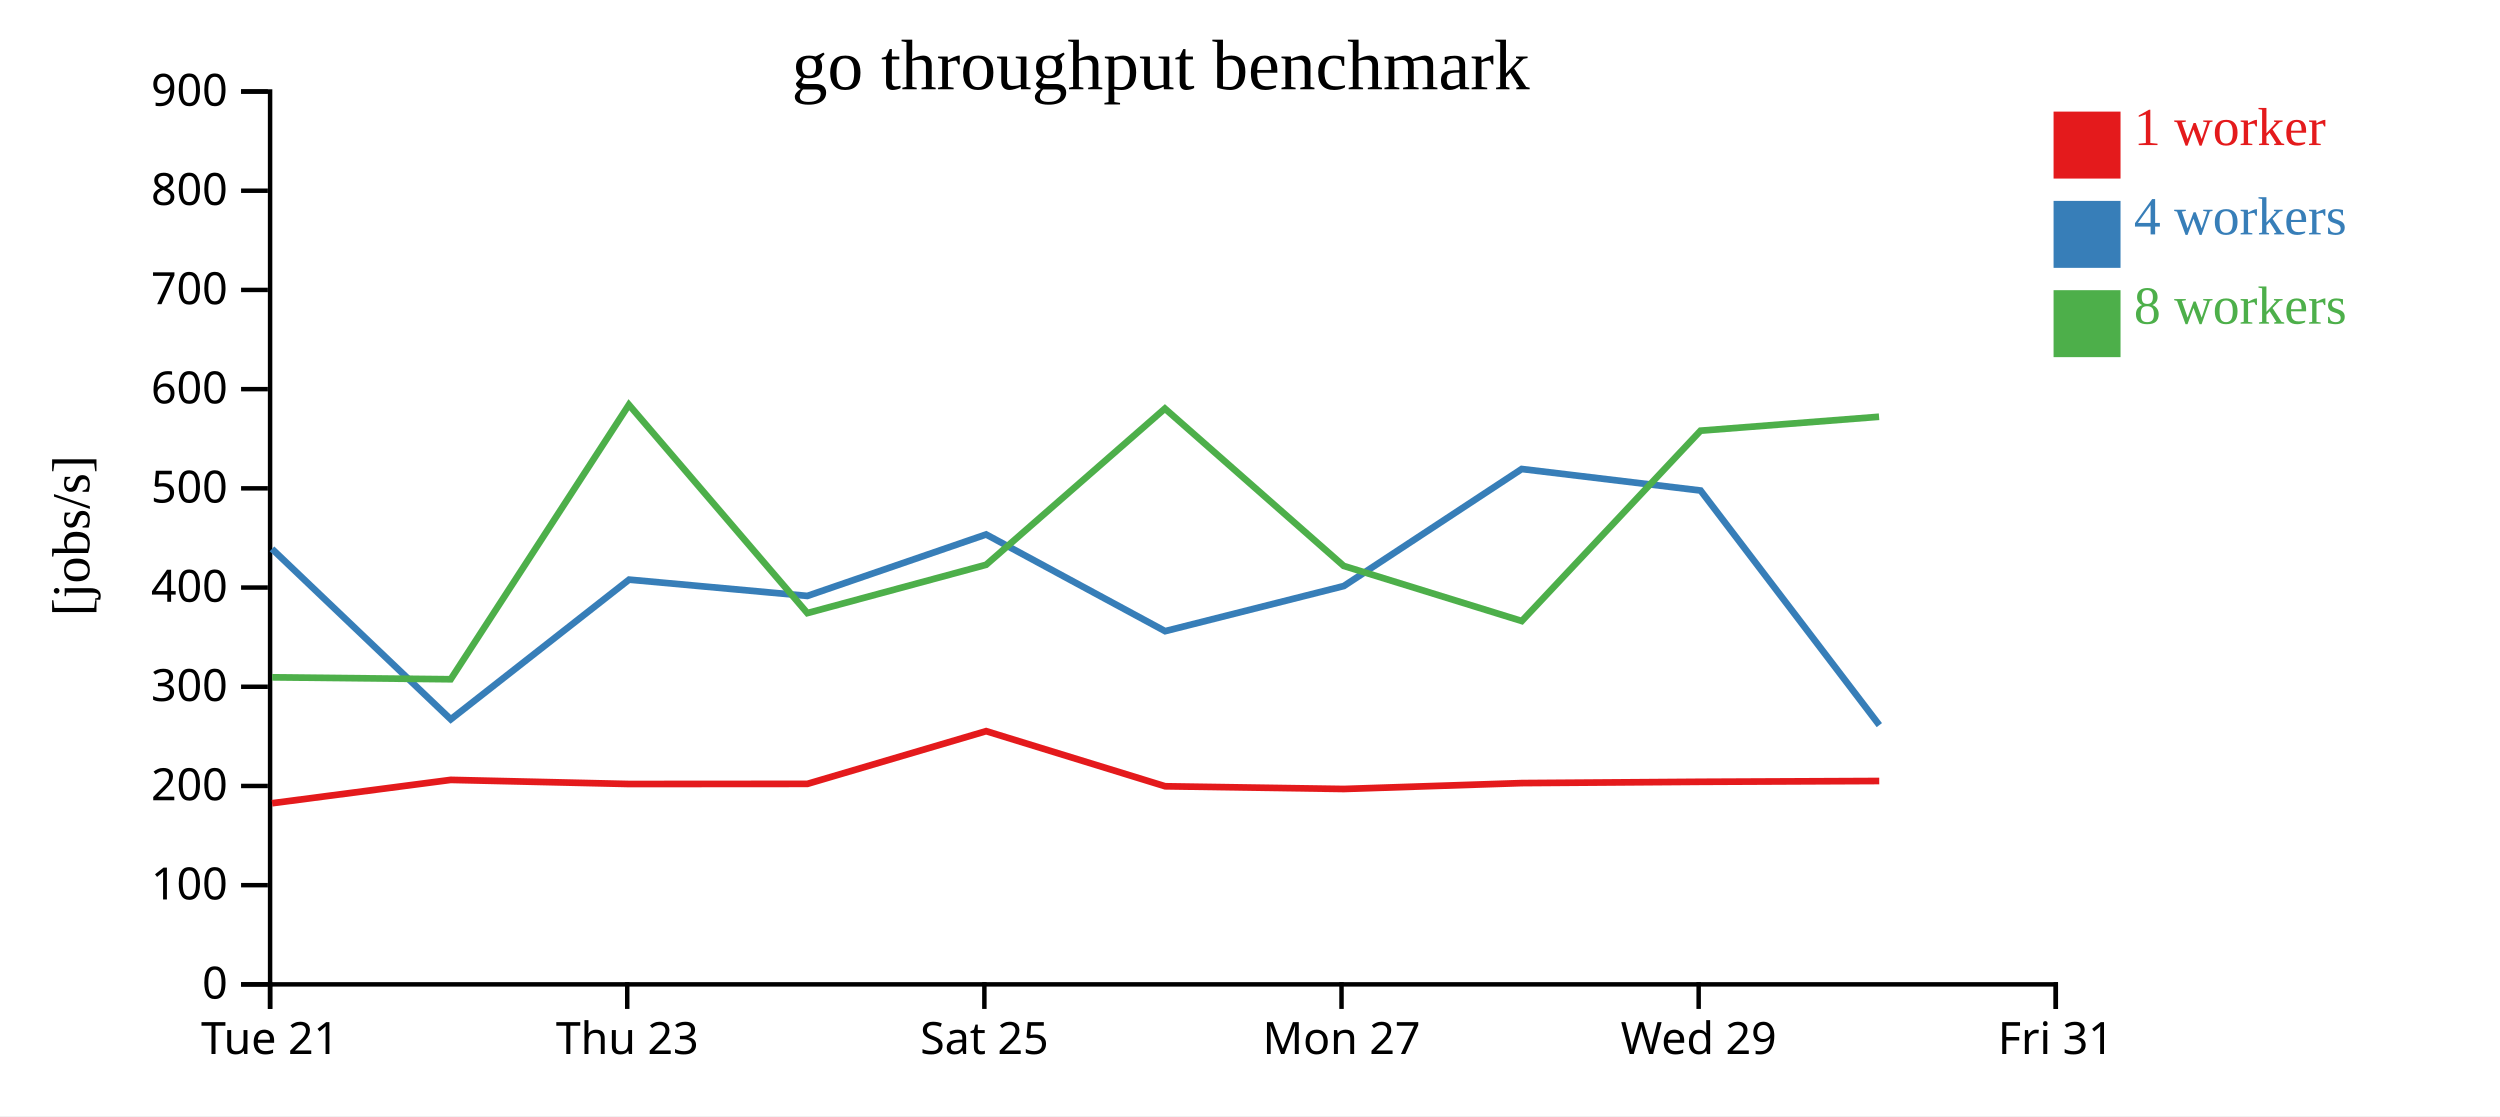
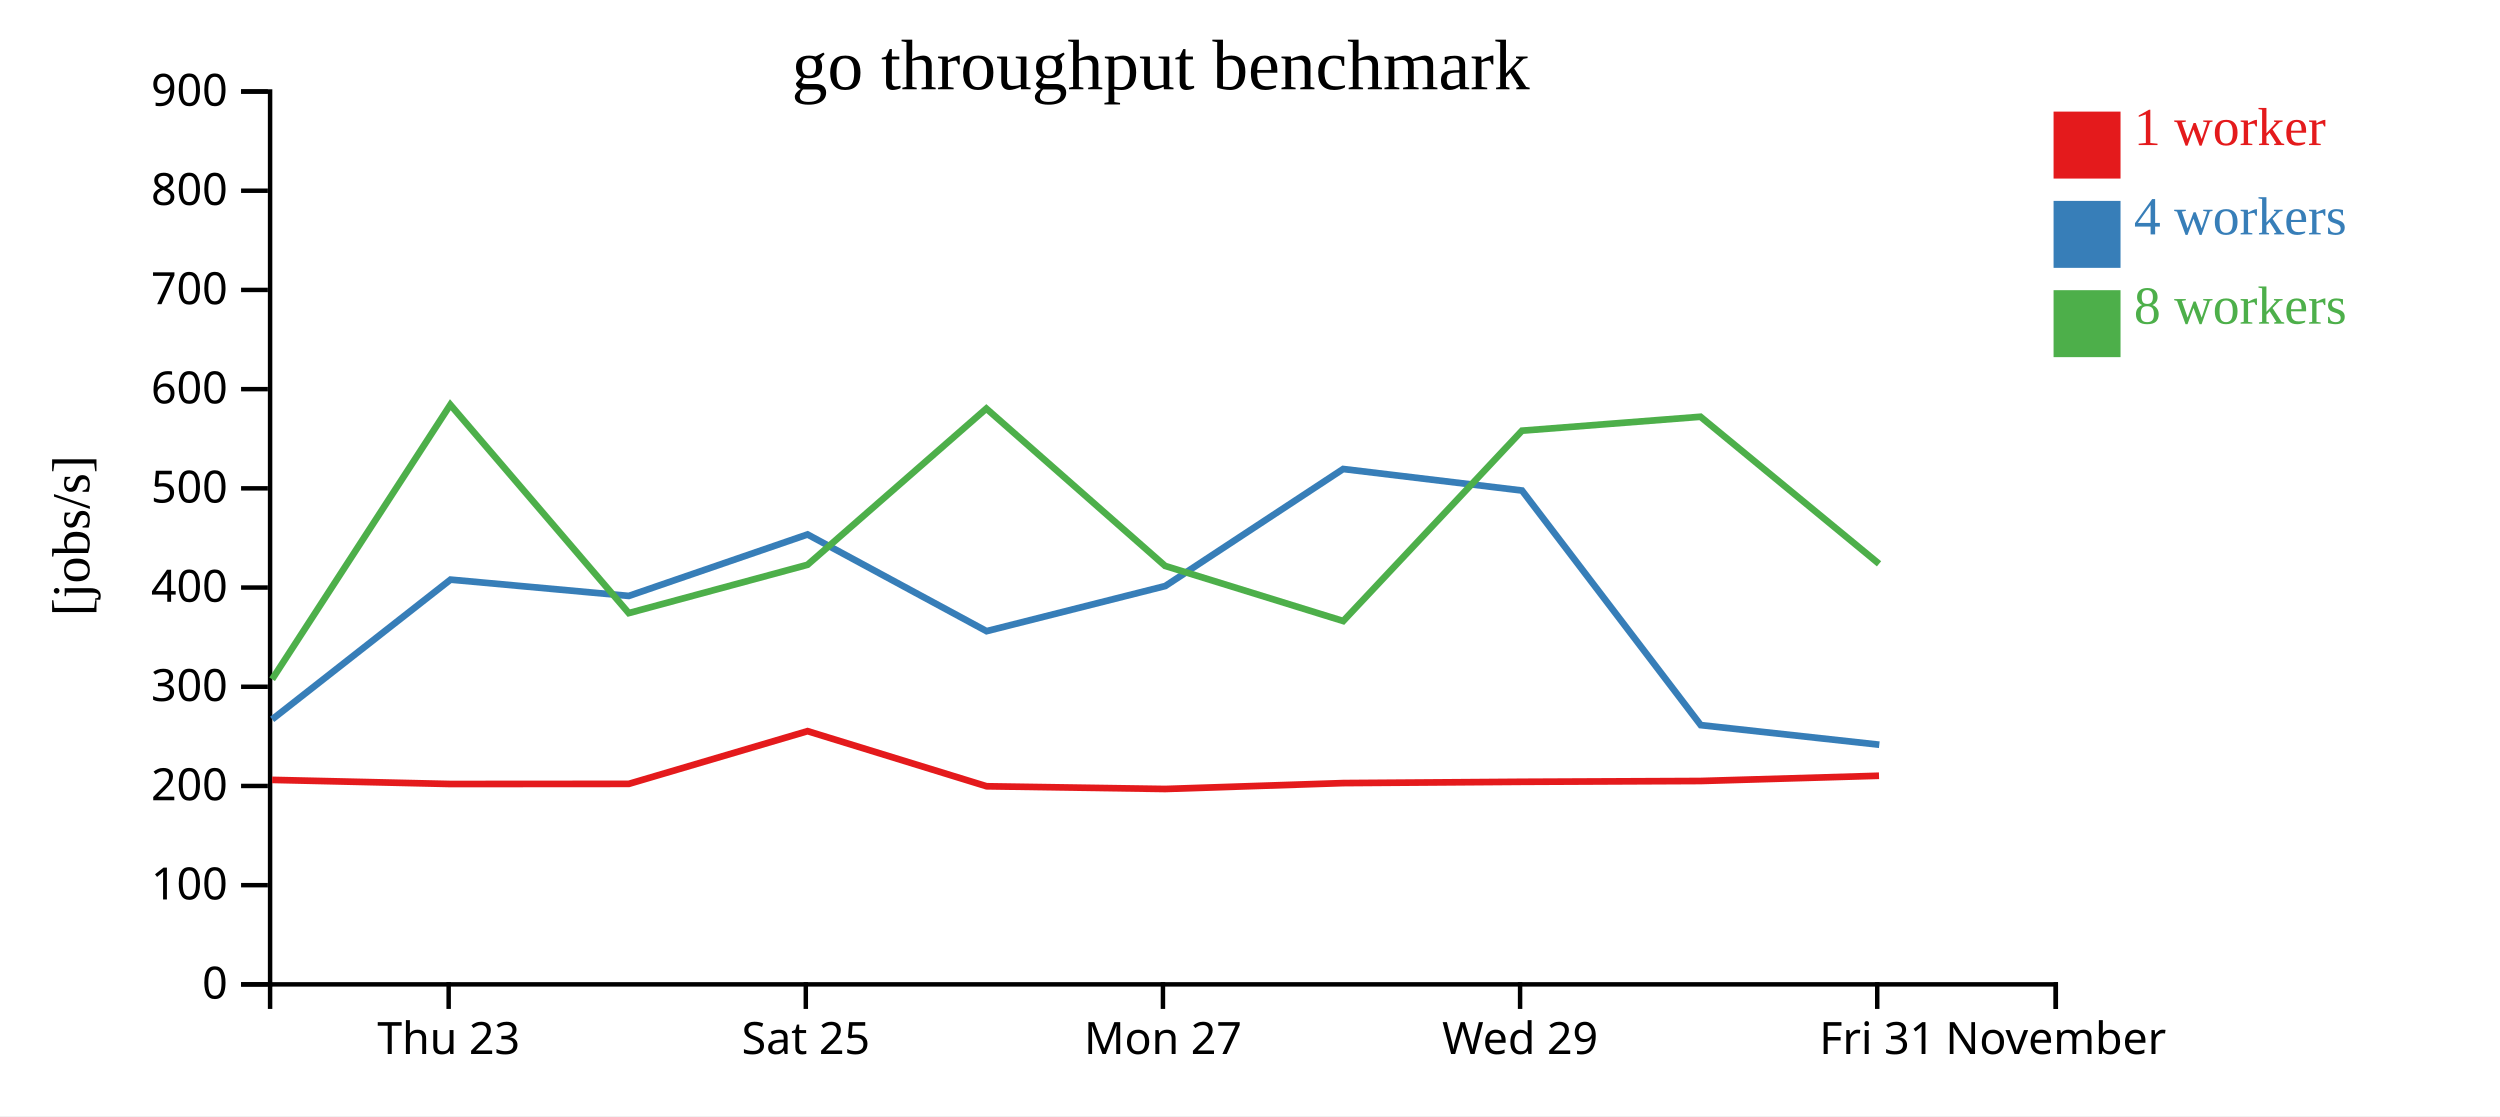
<svg xmlns="http://www.w3.org/2000/svg" width="560" height="250">
  <rect width="100%" height="100%" fill="white" />
  <g transform="translate(60,20)">
    <g transform="translate(0,200)" fill="none" font-size="10" font-family="sans-serif" text-anchor="middle">
      <path class="domain" stroke="currentColor" d="M0.5,6V0.5H400.5V6" />
-       <g class="tick" opacity="1" transform="translate(0.5,0)">
-         <line stroke="currentColor" y2="6" />
-         <text fill="currentColor" y="9" dy="0.71em">Tue 21</text>
-       </g>
-       <g class="tick" opacity="1" transform="translate(80.5,0)">
+       <g class="tick" opacity="1" transform="translate(40.5,0)">
        <line stroke="currentColor" y2="6" />
        <text fill="currentColor" y="9" dy="0.71em">Thu 23</text>
      </g>
-       <g class="tick" opacity="1" transform="translate(160.5,0)">
+       <g class="tick" opacity="1" transform="translate(120.5,0)">
        <line stroke="currentColor" y2="6" />
        <text fill="currentColor" y="9" dy="0.71em">Sat 25</text>
      </g>
-       <g class="tick" opacity="1" transform="translate(240.5,0)">
+       <g class="tick" opacity="1" transform="translate(200.5,0)">
        <line stroke="currentColor" y2="6" />
        <text fill="currentColor" y="9" dy="0.71em">Mon 27</text>
      </g>
-       <g class="tick" opacity="1" transform="translate(320.5,0)">
+       <g class="tick" opacity="1" transform="translate(280.5,0)">
        <line stroke="currentColor" y2="6" />
        <text fill="currentColor" y="9" dy="0.71em">Wed 29</text>
      </g>
+       <g class="tick" opacity="1" transform="translate(360.5,0)">
+         <line stroke="currentColor" y2="6" />
+         <text fill="currentColor" y="9" dy="0.71em">Fri 31</text>
+       </g>
      <g class="tick" opacity="1" transform="translate(400.5,0)">
        <line stroke="currentColor" y2="6" />
-         <text fill="currentColor" y="9" dy="0.71em">Fri 31</text>
+         <text fill="currentColor" y="9" dy="0.71em">November</text>
      </g>
    </g>
    <g fill="none" font-size="10" font-family="sans-serif" text-anchor="end">
      <path class="domain" stroke="currentColor" d="M-6,200.5H0.5V0.5H-6" />
      <g class="tick" opacity="1" transform="translate(0,200.5)">
        <line stroke="currentColor" x2="-6" />
        <text fill="currentColor" x="-9" dy="0.32em">0</text>
      </g>
      <g class="tick" opacity="1" transform="translate(0,178.2778)">
        <line stroke="currentColor" x2="-6" />
        <text fill="currentColor" x="-9" dy="0.32em">100</text>
      </g>
      <g class="tick" opacity="1" transform="translate(0,156.0556)">
        <line stroke="currentColor" x2="-6" />
        <text fill="currentColor" x="-9" dy="0.32em">200</text>
      </g>
      <g class="tick" opacity="1" transform="translate(0,133.8333)">
        <line stroke="currentColor" x2="-6" />
        <text fill="currentColor" x="-9" dy="0.32em">300</text>
      </g>
      <g class="tick" opacity="1" transform="translate(0,111.6111)">
        <line stroke="currentColor" x2="-6" />
        <text fill="currentColor" x="-9" dy="0.32em">400</text>
      </g>
      <g class="tick" opacity="1" transform="translate(0,89.38889)">
        <line stroke="currentColor" x2="-6" />
        <text fill="currentColor" x="-9" dy="0.32em">500</text>
      </g>
      <g class="tick" opacity="1" transform="translate(0,67.16667)">
        <line stroke="currentColor" x2="-6" />
        <text fill="currentColor" x="-9" dy="0.32em">600</text>
      </g>
      <g class="tick" opacity="1" transform="translate(0,44.94444)">
        <line stroke="currentColor" x2="-6" />
        <text fill="currentColor" x="-9" dy="0.32em">700</text>
      </g>
      <g class="tick" opacity="1" transform="translate(0,22.72222)">
        <line stroke="currentColor" x2="-6" />
        <text fill="currentColor" x="-9" dy="0.32em">800</text>
      </g>
      <g class="tick" opacity="1" transform="translate(0,0.5)">
        <line stroke="currentColor" x2="-6" />
        <text fill="currentColor" x="-9" dy="0.32em">900</text>
      </g>
    </g>
    <text text-anchor="middle" style="font-size: 12px" transform="rotate(-90)" y="-40" x="-100">[jobs/s]</text>
    <text text-anchor="middle" style="font-size: 16px" y="0" x="200">go throughput benchmark</text>
-     <path class="line" fill="none" stroke="#e41a1c" stroke-width="1.5" d="M0.94,159.924L40.958,154.695L80.937,155.618L120.858,155.587L160.892,143.777L201.009,156.126L241.004,156.732L280.892,155.413L320.965,155.125L360.949,154.943" />
-     <path class="line" fill="none" stroke="#377eb8" stroke-width="1.5" d="M0.926,102.953L40.971,141.133L80.916,109.837L120.849,113.487L160.888,99.719L200.989,121.379L241.015,111.271L280.867,85.057L320.928,89.88L360.971,142.429" />
-     <path class="line" fill="none" stroke="#4daf4a" stroke-width="1.5" d="M0.96,131.722L40.958,132.153L80.874,70.663L120.845,117.333L160.887,106.511L200.94,71.523L240.986,106.766L280.883,119.109L320.921,76.475L360.911,73.354" />
+     <path class="line" fill="none" stroke="#e41a1c" stroke-width="1.5" d="M0.958,154.695L40.937,155.618L80.858,155.587L120.892,143.777L161.009,156.126L201.004,156.732L240.892,155.413L280.965,155.125L320.949,154.943L360.899,153.771" />
+     <path class="line" fill="none" stroke="#377eb8" stroke-width="1.5" d="M0.971,141.133L40.916,109.837L80.849,113.487L120.888,99.719L160.989,121.379L201.015,111.271L240.867,85.057L280.928,89.88L320.971,142.429L360.966,146.82" />
+     <path class="line" fill="none" stroke="#4daf4a" stroke-width="1.5" d="M0.958,132.153L40.874,70.663L80.845,117.333L120.887,106.511L160.94,71.523L200.986,106.766L240.883,119.109L280.921,76.475L320.911,73.354L360.904,106.295" />
    <rect class="dot" x="400" y="5" width="15" height="15" style="fill: #e41a1c;" />
    <rect class="dot" x="400" y="25" width="15" height="15" style="fill: #377eb8;" />
    <rect class="dot" x="400" y="45" width="15" height="15" style="fill: #4daf4a;" />
    <text class="label" x="418" y="12.5" style="fill: #e41a1c; alignment-baseline: middle;" text-anchor="left">1 worker</text>
    <text class="label" x="418" y="32.5" style="fill: #377eb8; alignment-baseline: middle;" text-anchor="left">4 workers</text>
    <text class="label" x="418" y="52.5" style="fill: #4daf4a; alignment-baseline: middle;" text-anchor="left">8 workers</text>
  </g>
</svg>
